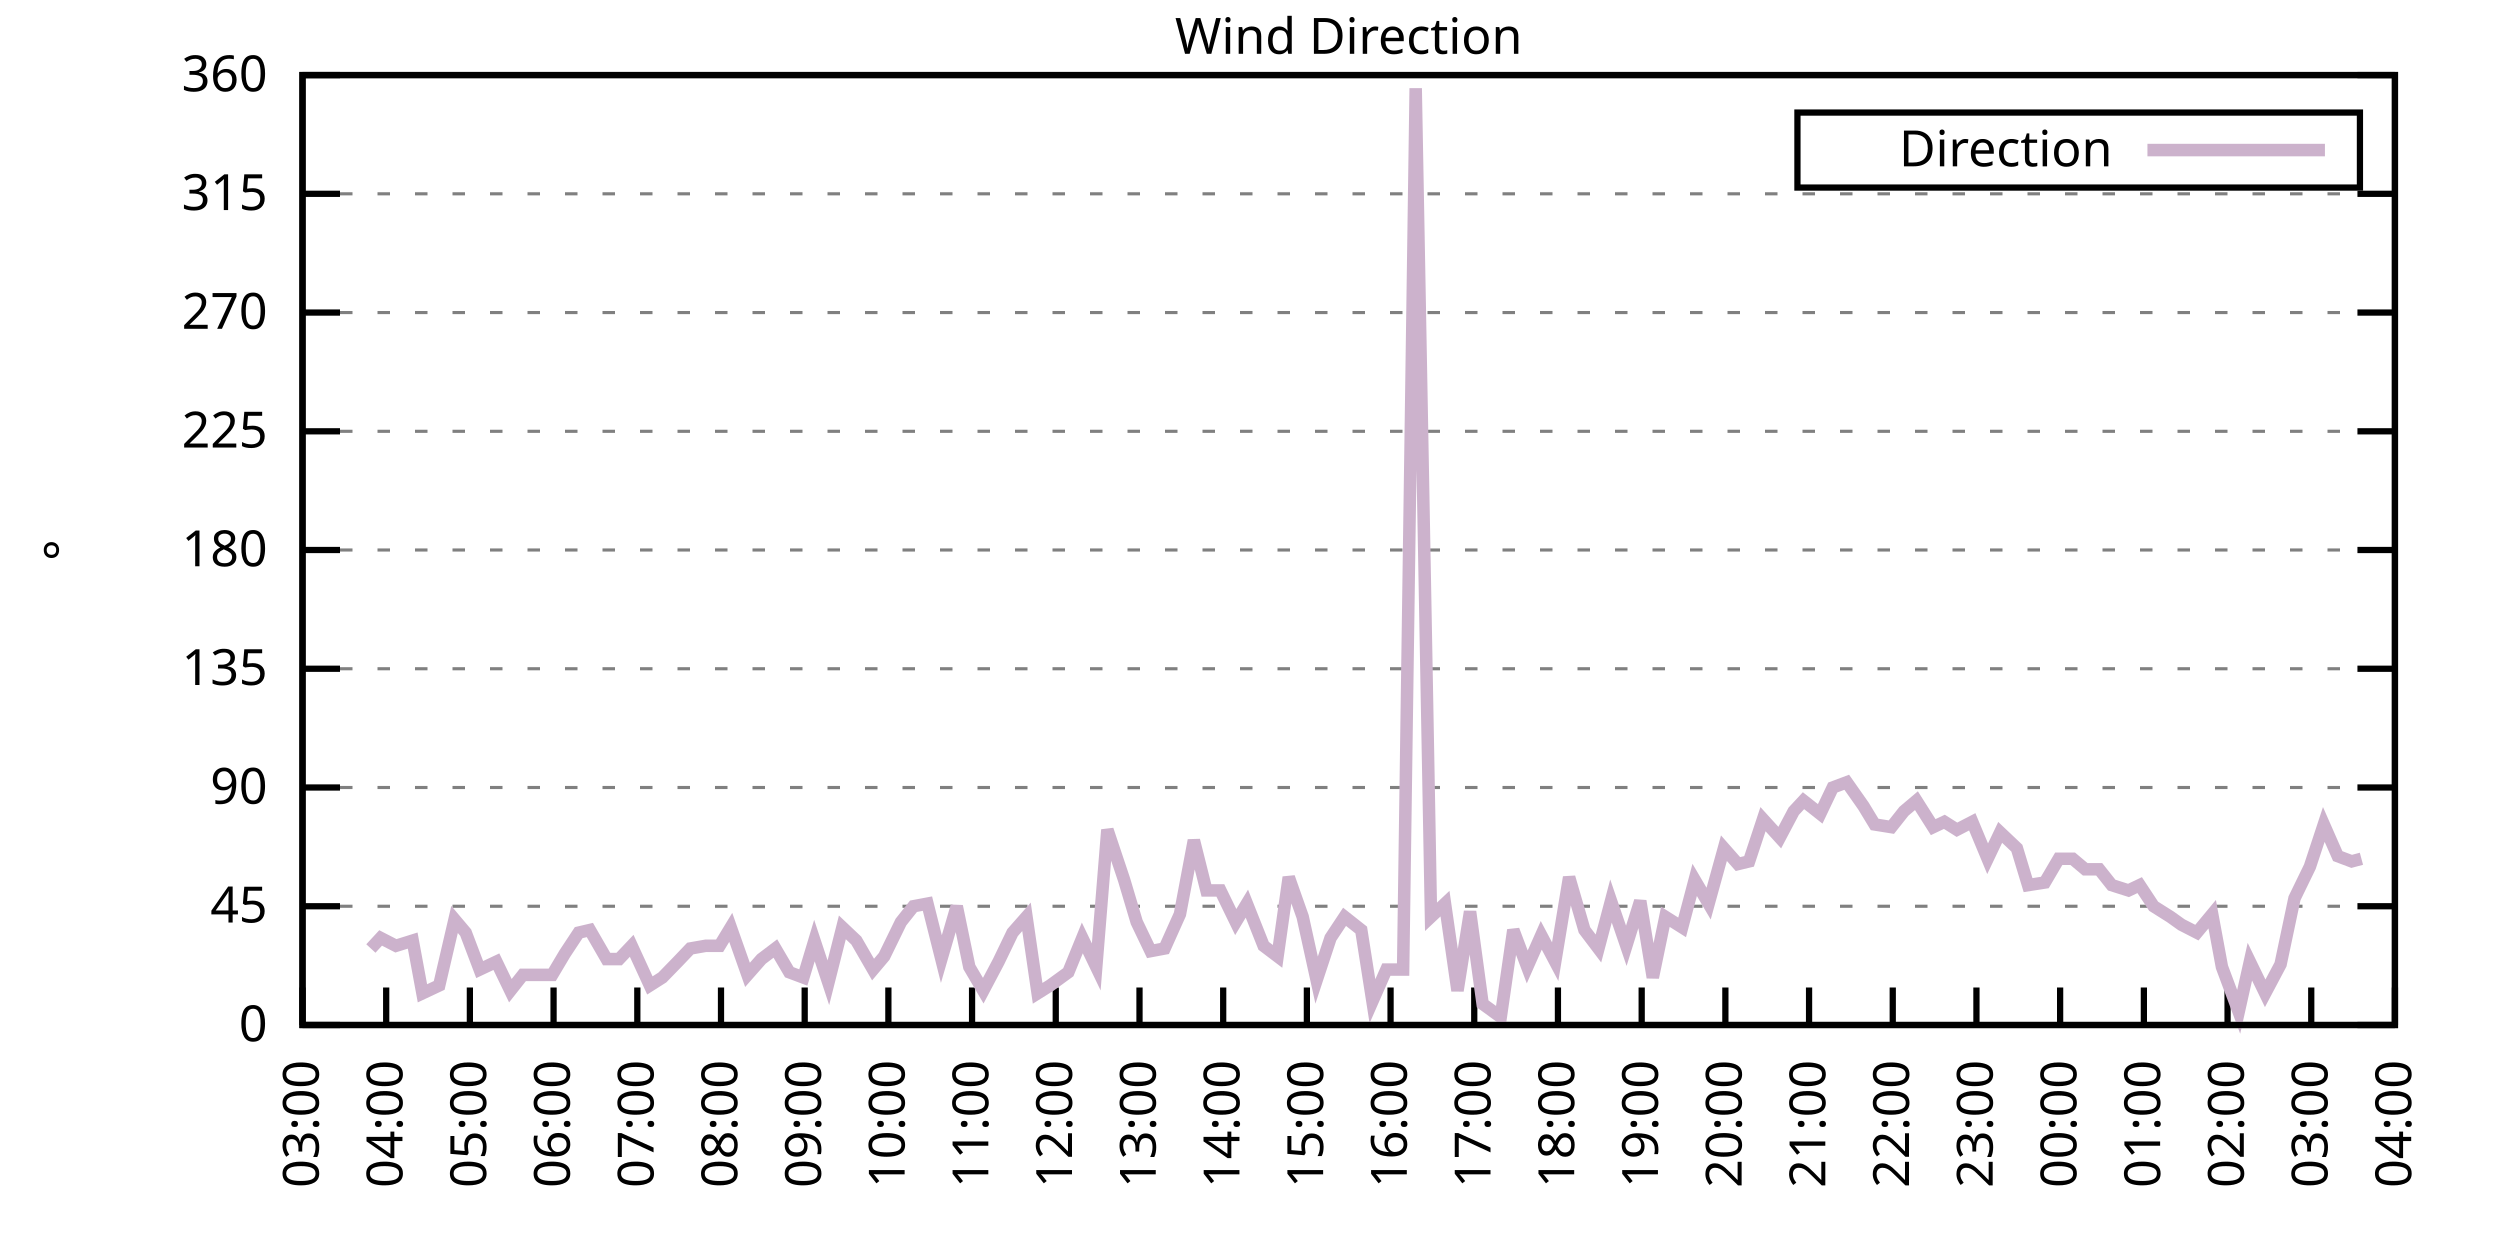
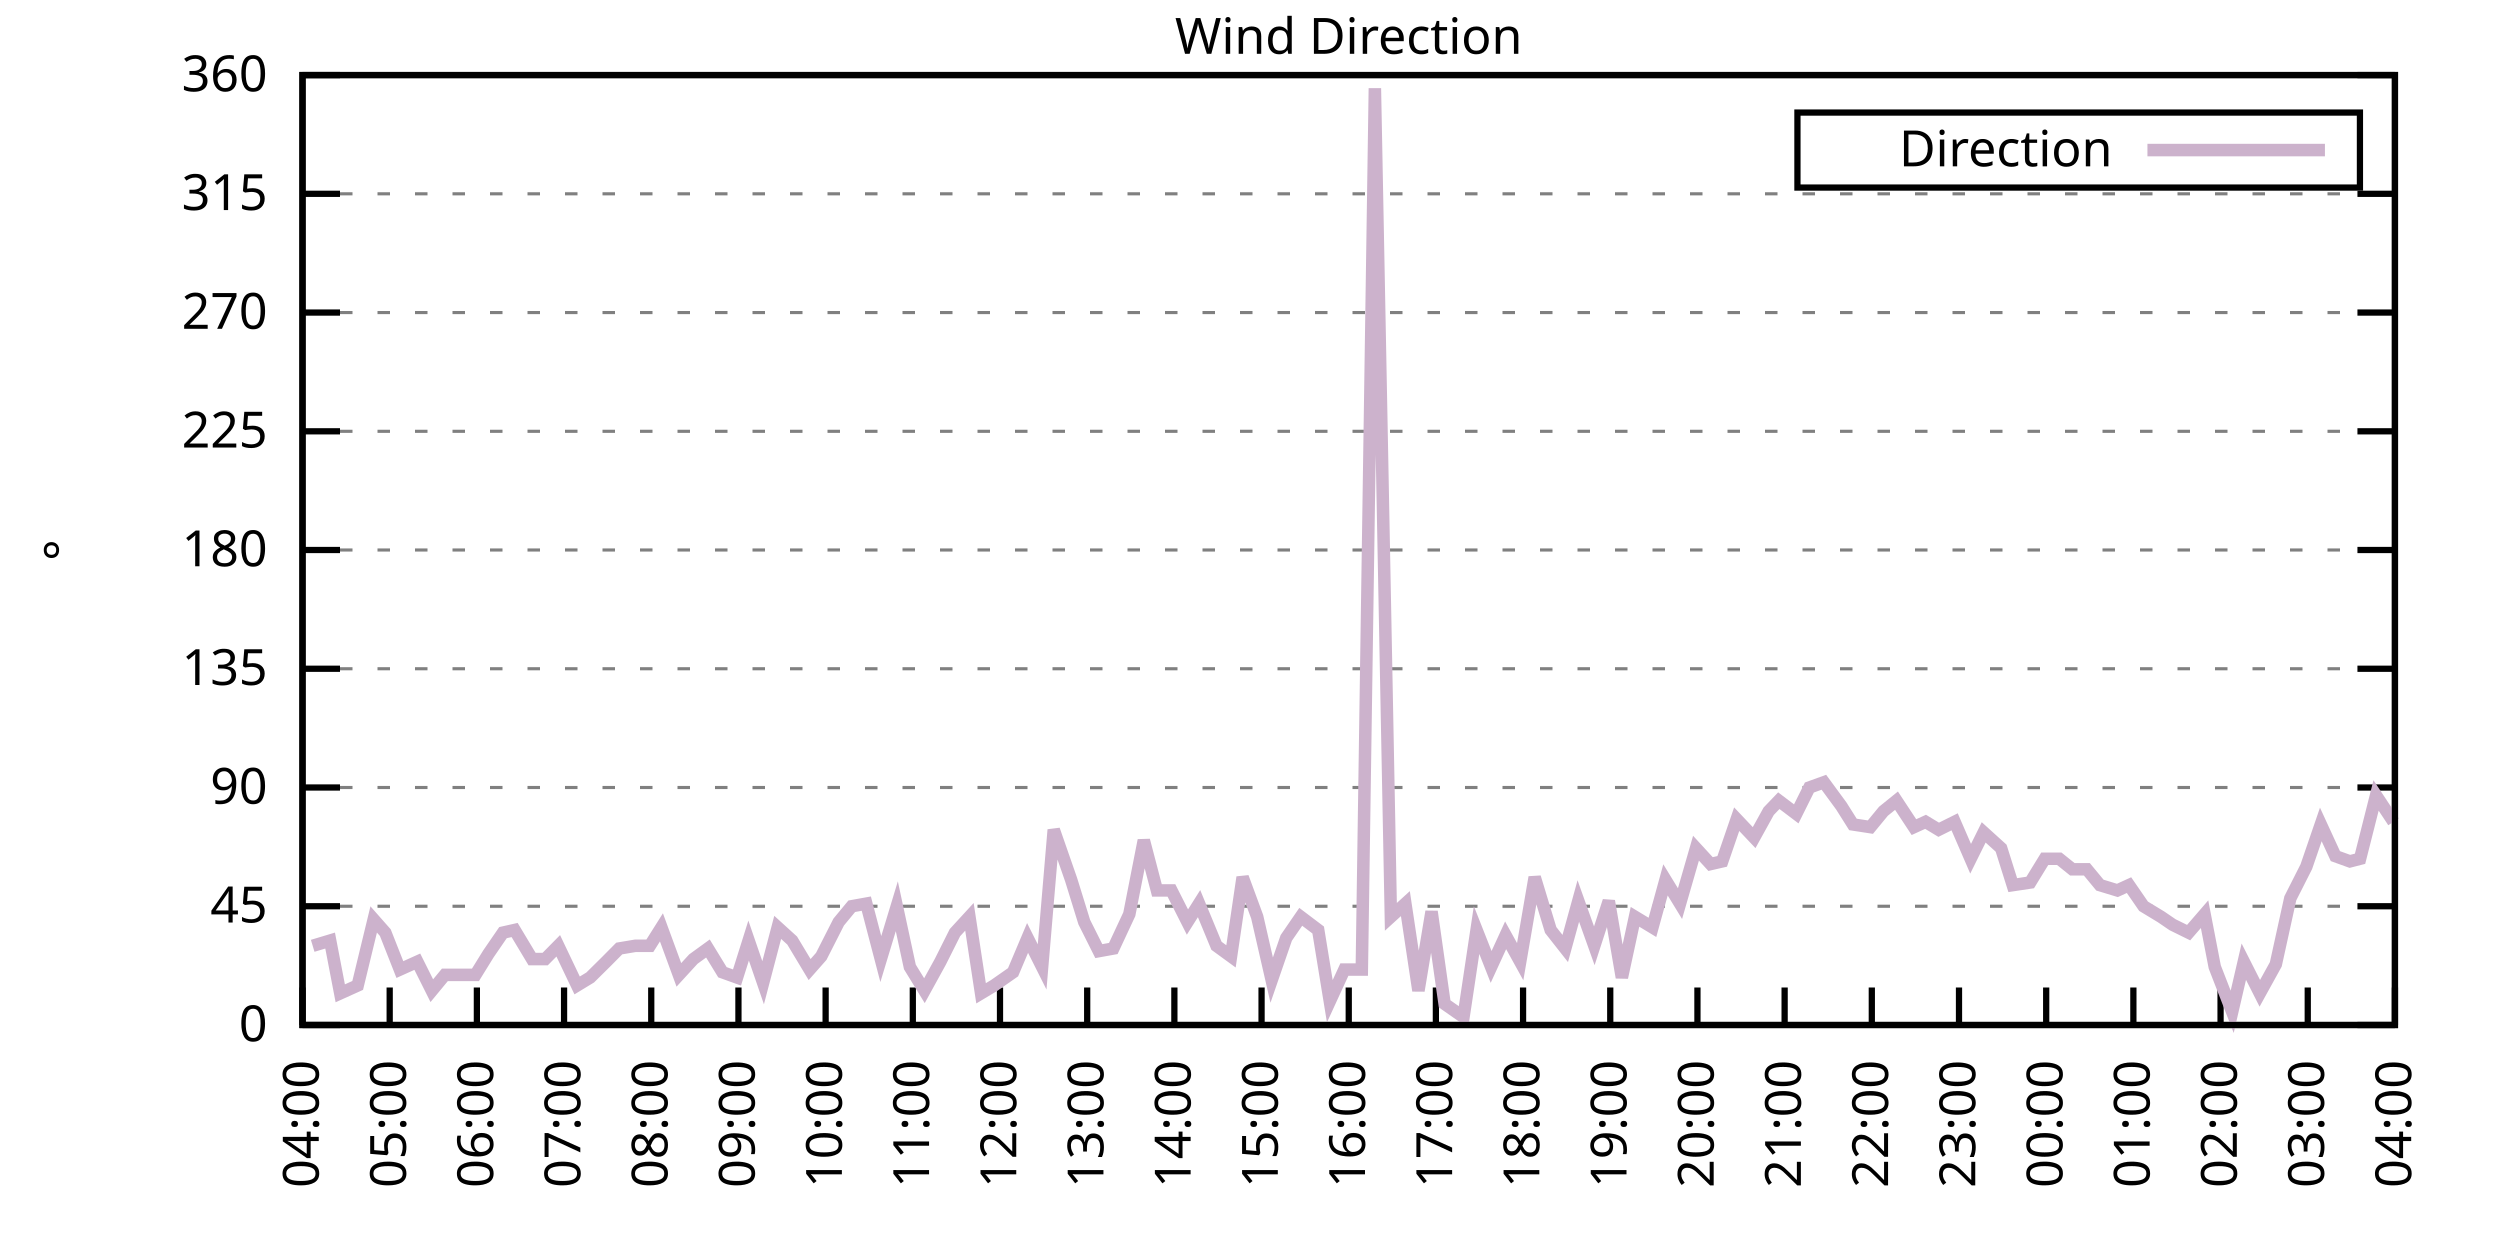
<svg xmlns="http://www.w3.org/2000/svg" xmlns:xlink="http://www.w3.org/1999/xlink" width="400" height="200" viewBox="0 0 400 200">
  <g id="gnuplot_canvas">
    <rect x="0" y="0" width="400" height="200" fill="none" />
    <defs>
      <circle id="gpDot" r="0.5" stroke-width="0.5" stroke="currentColor" />
      <path id="gpPt0" stroke-width="0.333" stroke="currentColor" d="M-1,0 h2 M0,-1 v2" />
      <path id="gpPt1" stroke-width="0.333" stroke="currentColor" d="M-1,-1 L1,1 M1,-1 L-1,1" />
      <path id="gpPt2" stroke-width="0.333" stroke="currentColor" d="M-1,0 L1,0 M0,-1 L0,1 M-1,-1 L1,1 M-1,1 L1,-1" />
      <rect id="gpPt3" stroke-width="0.333" stroke="currentColor" x="-1" y="-1" width="2" height="2" />
      <rect id="gpPt4" stroke-width="0.333" stroke="currentColor" fill="currentColor" x="-1" y="-1" width="2" height="2" />
      <circle id="gpPt5" stroke-width="0.333" stroke="currentColor" cx="0" cy="0" r="1" />
      <use xlink:href="#gpPt5" id="gpPt6" fill="currentColor" stroke="none" />
      <path id="gpPt7" stroke-width="0.333" stroke="currentColor" d="M0,-1.33 L-1.33,0.67 L1.33,0.67 z" />
      <use xlink:href="#gpPt7" id="gpPt8" fill="currentColor" stroke="none" />
      <use xlink:href="#gpPt7" id="gpPt9" stroke="currentColor" transform="rotate(180)" />
      <use xlink:href="#gpPt9" id="gpPt10" fill="currentColor" stroke="none" />
      <use xlink:href="#gpPt3" id="gpPt11" stroke="currentColor" transform="rotate(45)" />
      <use xlink:href="#gpPt11" id="gpPt12" fill="currentColor" stroke="none" />
      <path id="gpPt13" stroke-width="0.333" stroke="currentColor" d="M0,1.330 L1.265,0.411 L0.782,-1.067 L-0.782,-1.076 L-1.265,0.411 z" />
      <use xlink:href="#gpPt13" id="gpPt14" fill="currentColor" stroke="none" />
      <filter id="textbox" filterUnits="objectBoundingBox" x="0" y="0" height="1" width="1">
        <feFlood flood-color="white" flood-opacity="1" result="bgnd" />
        <feComposite in="SourceGraphic" in2="bgnd" operator="atop" />
      </filter>
      <filter id="greybox" filterUnits="objectBoundingBox" x="0" y="0" height="1" width="1">
        <feFlood flood-color="lightgrey" flood-opacity="1" result="grey" />
        <feComposite in="SourceGraphic" in2="grey" operator="atop" />
      </filter>
    </defs>
    <g fill="none" color="white" stroke="currentColor" stroke-width="1.00" stroke-linecap="butt" stroke-linejoin="miter">
</g>
    <g fill="none" color="black" stroke="currentColor" stroke-width="1.00" stroke-linecap="butt" stroke-linejoin="miter">
      <g stroke="none" shape-rendering="crispEdges">
        <polygon fill="rgb(255, 255, 255)" points="48.40,164.00 383.18,164.00 383.18,12.02 48.40,12.02 " />
      </g>
    </g>
    <g fill="none" color="black" stroke="currentColor" stroke-width="1.00" stroke-linecap="butt" stroke-linejoin="miter">
</g>
    <g fill="none" color="black" stroke="black" stroke-width="0.50" stroke-linecap="butt" stroke-linejoin="miter">
</g>
    <g fill="none" color="gray" stroke="currentColor" stroke-width="0.50" stroke-linecap="butt" stroke-linejoin="miter">
      <path stroke="gray" stroke-dasharray="2,4" class="gridline" d="M48.40,164.00 L383.19,164.00  " />
    </g>
    <g fill="none" color="gray" stroke="gray" stroke-width="1.00" stroke-linecap="butt" stroke-linejoin="miter">
</g>
    <g fill="none" color="black" stroke="currentColor" stroke-width="1.00" stroke-linecap="butt" stroke-linejoin="miter">
      <path stroke="black" d="M48.40,164.00 L54.40,164.00 M383.19,164.00 L377.19,164.00  " />
      <g transform="translate(42.80,166.60)" stroke="none" fill="black" font-family="Sans" font-size="8.00" text-anchor="end">
        <text>
          <tspan font-family="Sans"> 0</tspan>
        </text>
      </g>
    </g>
    <g fill="none" color="black" stroke="currentColor" stroke-width="1.00" stroke-linecap="butt" stroke-linejoin="miter">
</g>
    <g fill="none" color="black" stroke="black" stroke-width="0.50" stroke-linecap="butt" stroke-linejoin="miter">
</g>
    <g fill="none" color="gray" stroke="currentColor" stroke-width="0.50" stroke-linecap="butt" stroke-linejoin="miter">
      <path stroke="gray" stroke-dasharray="2,4" class="gridline" d="M48.40,145.00 L383.19,145.00  " />
    </g>
    <g fill="none" color="gray" stroke="gray" stroke-width="1.00" stroke-linecap="butt" stroke-linejoin="miter">
</g>
    <g fill="none" color="black" stroke="currentColor" stroke-width="1.00" stroke-linecap="butt" stroke-linejoin="miter">
      <path stroke="black" d="M48.40,145.00 L54.40,145.00 M383.19,145.00 L377.19,145.00  " />
      <g transform="translate(42.80,147.60)" stroke="none" fill="black" font-family="Sans" font-size="8.00" text-anchor="end">
        <text>
          <tspan font-family="Sans"> 45</tspan>
        </text>
      </g>
    </g>
    <g fill="none" color="black" stroke="currentColor" stroke-width="1.00" stroke-linecap="butt" stroke-linejoin="miter">
</g>
    <g fill="none" color="black" stroke="black" stroke-width="0.50" stroke-linecap="butt" stroke-linejoin="miter">
</g>
    <g fill="none" color="gray" stroke="currentColor" stroke-width="0.50" stroke-linecap="butt" stroke-linejoin="miter">
      <path stroke="gray" stroke-dasharray="2,4" class="gridline" d="M48.40,126.00 L383.19,126.00  " />
    </g>
    <g fill="none" color="gray" stroke="gray" stroke-width="1.00" stroke-linecap="butt" stroke-linejoin="miter">
</g>
    <g fill="none" color="black" stroke="currentColor" stroke-width="1.00" stroke-linecap="butt" stroke-linejoin="miter">
      <path stroke="black" d="M48.40,126.00 L54.40,126.00 M383.19,126.00 L377.19,126.00  " />
      <g transform="translate(42.80,128.60)" stroke="none" fill="black" font-family="Sans" font-size="8.00" text-anchor="end">
        <text>
          <tspan font-family="Sans"> 90</tspan>
        </text>
      </g>
    </g>
    <g fill="none" color="black" stroke="currentColor" stroke-width="1.00" stroke-linecap="butt" stroke-linejoin="miter">
</g>
    <g fill="none" color="black" stroke="black" stroke-width="0.50" stroke-linecap="butt" stroke-linejoin="miter">
</g>
    <g fill="none" color="gray" stroke="currentColor" stroke-width="0.50" stroke-linecap="butt" stroke-linejoin="miter">
      <path stroke="gray" stroke-dasharray="2,4" class="gridline" d="M48.40,107.00 L383.19,107.00  " />
    </g>
    <g fill="none" color="gray" stroke="gray" stroke-width="1.00" stroke-linecap="butt" stroke-linejoin="miter">
</g>
    <g fill="none" color="black" stroke="currentColor" stroke-width="1.00" stroke-linecap="butt" stroke-linejoin="miter">
      <path stroke="black" d="M48.40,107.00 L54.40,107.00 M383.19,107.00 L377.19,107.00  " />
      <g transform="translate(42.80,109.60)" stroke="none" fill="black" font-family="Sans" font-size="8.00" text-anchor="end">
        <text>
          <tspan font-family="Sans"> 135</tspan>
        </text>
      </g>
    </g>
    <g fill="none" color="black" stroke="currentColor" stroke-width="1.00" stroke-linecap="butt" stroke-linejoin="miter">
</g>
    <g fill="none" color="black" stroke="black" stroke-width="0.50" stroke-linecap="butt" stroke-linejoin="miter">
</g>
    <g fill="none" color="gray" stroke="currentColor" stroke-width="0.50" stroke-linecap="butt" stroke-linejoin="miter">
      <path stroke="gray" stroke-dasharray="2,4" class="gridline" d="M48.40,88.00 L383.19,88.00  " />
    </g>
    <g fill="none" color="gray" stroke="gray" stroke-width="1.00" stroke-linecap="butt" stroke-linejoin="miter">
</g>
    <g fill="none" color="black" stroke="currentColor" stroke-width="1.00" stroke-linecap="butt" stroke-linejoin="miter">
      <path stroke="black" d="M48.40,88.00 L54.40,88.00 M383.19,88.00 L377.19,88.00  " />
      <g transform="translate(42.80,90.60)" stroke="none" fill="black" font-family="Sans" font-size="8.00" text-anchor="end">
        <text>
          <tspan font-family="Sans"> 180</tspan>
        </text>
      </g>
    </g>
    <g fill="none" color="black" stroke="currentColor" stroke-width="1.00" stroke-linecap="butt" stroke-linejoin="miter">
</g>
    <g fill="none" color="black" stroke="black" stroke-width="0.50" stroke-linecap="butt" stroke-linejoin="miter">
</g>
    <g fill="none" color="gray" stroke="currentColor" stroke-width="0.50" stroke-linecap="butt" stroke-linejoin="miter">
      <path stroke="gray" stroke-dasharray="2,4" class="gridline" d="M48.40,69.01 L383.19,69.01  " />
    </g>
    <g fill="none" color="gray" stroke="gray" stroke-width="1.00" stroke-linecap="butt" stroke-linejoin="miter">
</g>
    <g fill="none" color="black" stroke="currentColor" stroke-width="1.00" stroke-linecap="butt" stroke-linejoin="miter">
      <path stroke="black" d="M48.40,69.01 L54.40,69.01 M383.19,69.01 L377.19,69.01  " />
      <g transform="translate(42.80,71.61)" stroke="none" fill="black" font-family="Sans" font-size="8.00" text-anchor="end">
        <text>
          <tspan font-family="Sans"> 225</tspan>
        </text>
      </g>
    </g>
    <g fill="none" color="black" stroke="currentColor" stroke-width="1.00" stroke-linecap="butt" stroke-linejoin="miter">
</g>
    <g fill="none" color="black" stroke="black" stroke-width="0.50" stroke-linecap="butt" stroke-linejoin="miter">
</g>
    <g fill="none" color="gray" stroke="currentColor" stroke-width="0.50" stroke-linecap="butt" stroke-linejoin="miter">
      <path stroke="gray" stroke-dasharray="2,4" class="gridline" d="M48.40,50.01 L383.19,50.01  " />
    </g>
    <g fill="none" color="gray" stroke="gray" stroke-width="1.00" stroke-linecap="butt" stroke-linejoin="miter">
</g>
    <g fill="none" color="black" stroke="currentColor" stroke-width="1.00" stroke-linecap="butt" stroke-linejoin="miter">
      <path stroke="black" d="M48.40,50.01 L54.40,50.01 M383.19,50.01 L377.19,50.01  " />
      <g transform="translate(42.80,52.61)" stroke="none" fill="black" font-family="Sans" font-size="8.00" text-anchor="end">
        <text>
          <tspan font-family="Sans"> 270</tspan>
        </text>
      </g>
    </g>
    <g fill="none" color="black" stroke="currentColor" stroke-width="1.00" stroke-linecap="butt" stroke-linejoin="miter">
</g>
    <g fill="none" color="black" stroke="black" stroke-width="0.50" stroke-linecap="butt" stroke-linejoin="miter">
</g>
    <g fill="none" color="gray" stroke="currentColor" stroke-width="0.50" stroke-linecap="butt" stroke-linejoin="miter">
      <path stroke="gray" stroke-dasharray="2,4" class="gridline" d="M48.40,31.01 L383.19,31.01  " />
    </g>
    <g fill="none" color="gray" stroke="gray" stroke-width="1.00" stroke-linecap="butt" stroke-linejoin="miter">
</g>
    <g fill="none" color="black" stroke="currentColor" stroke-width="1.00" stroke-linecap="butt" stroke-linejoin="miter">
      <path stroke="black" d="M48.40,31.01 L54.40,31.01 M383.19,31.01 L377.19,31.01  " />
      <g transform="translate(42.80,33.61)" stroke="none" fill="black" font-family="Sans" font-size="8.00" text-anchor="end">
        <text>
          <tspan font-family="Sans"> 315</tspan>
        </text>
      </g>
    </g>
    <g fill="none" color="black" stroke="currentColor" stroke-width="1.00" stroke-linecap="butt" stroke-linejoin="miter">
</g>
    <g fill="none" color="black" stroke="black" stroke-width="0.50" stroke-linecap="butt" stroke-linejoin="miter">
</g>
    <g fill="none" color="gray" stroke="currentColor" stroke-width="0.50" stroke-linecap="butt" stroke-linejoin="miter">
      <path stroke="gray" stroke-dasharray="2,4" class="gridline" d="M48.40,12.01 L383.19,12.01  " />
    </g>
    <g fill="none" color="gray" stroke="gray" stroke-width="1.00" stroke-linecap="butt" stroke-linejoin="miter">
</g>
    <g fill="none" color="black" stroke="currentColor" stroke-width="1.00" stroke-linecap="butt" stroke-linejoin="miter">
      <path stroke="black" d="M48.40,12.01 L54.40,12.01 M383.19,12.01 L377.19,12.01  " />
      <g transform="translate(42.80,14.61)" stroke="none" fill="black" font-family="Sans" font-size="8.00" text-anchor="end">
        <text>
          <tspan font-family="Sans"> 360</tspan>
        </text>
      </g>
    </g>
    <g fill="none" color="black" stroke="currentColor" stroke-width="1.00" stroke-linecap="butt" stroke-linejoin="miter">
      <path stroke="black" d="M48.40,164.00 L48.40,158.00  " />
      <g transform="translate(51.00,169.60) rotate(270.00)" stroke="none" fill="black" font-family="Sans" font-size="8.00" text-anchor="end">
        <text>
-           <tspan font-family="Sans">03:00</tspan>
-         </text>
-       </g>
-     </g>
-     <g fill="none" color="black" stroke="currentColor" stroke-width="1.00" stroke-linecap="butt" stroke-linejoin="miter">
-       <path stroke="black" d="M61.79,164.00 L61.79,158.00  " />
-       <g transform="translate(64.39,169.60) rotate(270.00)" stroke="none" fill="black" font-family="Sans" font-size="8.00" text-anchor="end">
-         <text>
          <tspan font-family="Sans">04:00</tspan>
        </text>
      </g>
    </g>
    <g fill="none" color="black" stroke="currentColor" stroke-width="1.00" stroke-linecap="butt" stroke-linejoin="miter">
-       <path stroke="black" d="M75.18,164.00 L75.18,158.00  " />
-       <g transform="translate(77.78,169.60) rotate(270.00)" stroke="none" fill="black" font-family="Sans" font-size="8.00" text-anchor="end">
+       <path stroke="black" d="M62.35,164.00 L62.35,158.00  " />
+       <g transform="translate(64.95,169.60) rotate(270.00)" stroke="none" fill="black" font-family="Sans" font-size="8.00" text-anchor="end">
        <text>
          <tspan font-family="Sans">05:00</tspan>
        </text>
      </g>
    </g>
    <g fill="none" color="black" stroke="currentColor" stroke-width="1.00" stroke-linecap="butt" stroke-linejoin="miter">
-       <path stroke="black" d="M88.57,164.00 L88.57,158.00  " />
-       <g transform="translate(91.17,169.60) rotate(270.00)" stroke="none" fill="black" font-family="Sans" font-size="8.00" text-anchor="end">
+       <path stroke="black" d="M76.30,164.00 L76.30,158.00  " />
+       <g transform="translate(78.90,169.60) rotate(270.00)" stroke="none" fill="black" font-family="Sans" font-size="8.00" text-anchor="end">
        <text>
          <tspan font-family="Sans">06:00</tspan>
        </text>
      </g>
    </g>
    <g fill="none" color="black" stroke="currentColor" stroke-width="1.00" stroke-linecap="butt" stroke-linejoin="miter">
-       <path stroke="black" d="M101.97,164.00 L101.97,158.00  " />
-       <g transform="translate(104.57,169.60) rotate(270.00)" stroke="none" fill="black" font-family="Sans" font-size="8.00" text-anchor="end">
+       <path stroke="black" d="M90.25,164.00 L90.25,158.00  " />
+       <g transform="translate(92.85,169.60) rotate(270.00)" stroke="none" fill="black" font-family="Sans" font-size="8.00" text-anchor="end">
        <text>
          <tspan font-family="Sans">07:00</tspan>
        </text>
      </g>
    </g>
    <g fill="none" color="black" stroke="currentColor" stroke-width="1.00" stroke-linecap="butt" stroke-linejoin="miter">
-       <path stroke="black" d="M115.36,164.00 L115.36,158.00  " />
-       <g transform="translate(117.96,169.60) rotate(270.00)" stroke="none" fill="black" font-family="Sans" font-size="8.00" text-anchor="end">
+       <path stroke="black" d="M104.20,164.00 L104.20,158.00  " />
+       <g transform="translate(106.80,169.60) rotate(270.00)" stroke="none" fill="black" font-family="Sans" font-size="8.00" text-anchor="end">
        <text>
          <tspan font-family="Sans">08:00</tspan>
        </text>
      </g>
    </g>
    <g fill="none" color="black" stroke="currentColor" stroke-width="1.00" stroke-linecap="butt" stroke-linejoin="miter">
-       <path stroke="black" d="M128.75,164.00 L128.75,158.00  " />
-       <g transform="translate(131.35,169.60) rotate(270.00)" stroke="none" fill="black" font-family="Sans" font-size="8.00" text-anchor="end">
+       <path stroke="black" d="M118.15,164.00 L118.15,158.00  " />
+       <g transform="translate(120.75,169.60) rotate(270.00)" stroke="none" fill="black" font-family="Sans" font-size="8.00" text-anchor="end">
        <text>
          <tspan font-family="Sans">09:00</tspan>
        </text>
      </g>
    </g>
    <g fill="none" color="black" stroke="currentColor" stroke-width="1.00" stroke-linecap="butt" stroke-linejoin="miter">
-       <path stroke="black" d="M142.14,164.00 L142.14,158.00  " />
-       <g transform="translate(144.74,169.60) rotate(270.00)" stroke="none" fill="black" font-family="Sans" font-size="8.00" text-anchor="end">
+       <path stroke="black" d="M132.10,164.00 L132.10,158.00  " />
+       <g transform="translate(134.70,169.60) rotate(270.00)" stroke="none" fill="black" font-family="Sans" font-size="8.00" text-anchor="end">
        <text>
          <tspan font-family="Sans">10:00</tspan>
        </text>
      </g>
    </g>
    <g fill="none" color="black" stroke="currentColor" stroke-width="1.00" stroke-linecap="butt" stroke-linejoin="miter">
-       <path stroke="black" d="M155.53,164.00 L155.53,158.00  " />
-       <g transform="translate(158.13,169.60) rotate(270.00)" stroke="none" fill="black" font-family="Sans" font-size="8.00" text-anchor="end">
+       <path stroke="black" d="M146.05,164.00 L146.05,158.00  " />
+       <g transform="translate(148.65,169.60) rotate(270.00)" stroke="none" fill="black" font-family="Sans" font-size="8.00" text-anchor="end">
        <text>
          <tspan font-family="Sans">11:00</tspan>
        </text>
      </g>
    </g>
    <g fill="none" color="black" stroke="currentColor" stroke-width="1.00" stroke-linecap="butt" stroke-linejoin="miter">
-       <path stroke="black" d="M168.92,164.00 L168.92,158.00  " />
-       <g transform="translate(171.52,169.60) rotate(270.00)" stroke="none" fill="black" font-family="Sans" font-size="8.00" text-anchor="end">
+       <path stroke="black" d="M160.00,164.00 L160.00,158.00  " />
+       <g transform="translate(162.60,169.60) rotate(270.00)" stroke="none" fill="black" font-family="Sans" font-size="8.00" text-anchor="end">
        <text>
          <tspan font-family="Sans">12:00</tspan>
        </text>
      </g>
    </g>
    <g fill="none" color="black" stroke="currentColor" stroke-width="1.00" stroke-linecap="butt" stroke-linejoin="miter">
-       <path stroke="black" d="M182.32,164.00 L182.32,158.00  " />
-       <g transform="translate(184.92,169.60) rotate(270.00)" stroke="none" fill="black" font-family="Sans" font-size="8.00" text-anchor="end">
+       <path stroke="black" d="M173.95,164.00 L173.95,158.00  " />
+       <g transform="translate(176.55,169.60) rotate(270.00)" stroke="none" fill="black" font-family="Sans" font-size="8.00" text-anchor="end">
        <text>
          <tspan font-family="Sans">13:00</tspan>
        </text>
      </g>
    </g>
    <g fill="none" color="black" stroke="currentColor" stroke-width="1.00" stroke-linecap="butt" stroke-linejoin="miter">
-       <path stroke="black" d="M195.71,164.00 L195.71,158.00  " />
-       <g transform="translate(198.31,169.60) rotate(270.00)" stroke="none" fill="black" font-family="Sans" font-size="8.00" text-anchor="end">
+       <path stroke="black" d="M187.90,164.00 L187.90,158.00  " />
+       <g transform="translate(190.50,169.60) rotate(270.00)" stroke="none" fill="black" font-family="Sans" font-size="8.00" text-anchor="end">
        <text>
          <tspan font-family="Sans">14:00</tspan>
        </text>
      </g>
    </g>
    <g fill="none" color="black" stroke="currentColor" stroke-width="1.00" stroke-linecap="butt" stroke-linejoin="miter">
-       <path stroke="black" d="M209.10,164.00 L209.10,158.00  " />
-       <g transform="translate(211.70,169.60) rotate(270.00)" stroke="none" fill="black" font-family="Sans" font-size="8.00" text-anchor="end">
+       <path stroke="black" d="M201.85,164.00 L201.85,158.00  " />
+       <g transform="translate(204.45,169.60) rotate(270.00)" stroke="none" fill="black" font-family="Sans" font-size="8.00" text-anchor="end">
        <text>
          <tspan font-family="Sans">15:00</tspan>
        </text>
      </g>
    </g>
    <g fill="none" color="black" stroke="currentColor" stroke-width="1.00" stroke-linecap="butt" stroke-linejoin="miter">
-       <path stroke="black" d="M222.49,164.00 L222.49,158.00  " />
-       <g transform="translate(225.09,169.60) rotate(270.00)" stroke="none" fill="black" font-family="Sans" font-size="8.00" text-anchor="end">
+       <path stroke="black" d="M215.80,164.00 L215.80,158.00  " />
+       <g transform="translate(218.40,169.60) rotate(270.00)" stroke="none" fill="black" font-family="Sans" font-size="8.00" text-anchor="end">
        <text>
          <tspan font-family="Sans">16:00</tspan>
        </text>
      </g>
    </g>
    <g fill="none" color="black" stroke="currentColor" stroke-width="1.00" stroke-linecap="butt" stroke-linejoin="miter">
-       <path stroke="black" d="M235.88,164.00 L235.88,158.00  " />
-       <g transform="translate(238.48,169.60) rotate(270.00)" stroke="none" fill="black" font-family="Sans" font-size="8.00" text-anchor="end">
+       <path stroke="black" d="M229.74,164.00 L229.74,158.00  " />
+       <g transform="translate(232.34,169.60) rotate(270.00)" stroke="none" fill="black" font-family="Sans" font-size="8.00" text-anchor="end">
        <text>
          <tspan font-family="Sans">17:00</tspan>
        </text>
      </g>
    </g>
    <g fill="none" color="black" stroke="currentColor" stroke-width="1.00" stroke-linecap="butt" stroke-linejoin="miter">
-       <path stroke="black" d="M249.27,164.00 L249.27,158.00  " />
-       <g transform="translate(251.87,169.60) rotate(270.00)" stroke="none" fill="black" font-family="Sans" font-size="8.00" text-anchor="end">
+       <path stroke="black" d="M243.69,164.00 L243.69,158.00  " />
+       <g transform="translate(246.29,169.60) rotate(270.00)" stroke="none" fill="black" font-family="Sans" font-size="8.00" text-anchor="end">
        <text>
          <tspan font-family="Sans">18:00</tspan>
        </text>
      </g>
    </g>
    <g fill="none" color="black" stroke="currentColor" stroke-width="1.00" stroke-linecap="butt" stroke-linejoin="miter">
-       <path stroke="black" d="M262.67,164.00 L262.67,158.00  " />
-       <g transform="translate(265.27,169.60) rotate(270.00)" stroke="none" fill="black" font-family="Sans" font-size="8.00" text-anchor="end">
+       <path stroke="black" d="M257.64,164.00 L257.64,158.00  " />
+       <g transform="translate(260.24,169.60) rotate(270.00)" stroke="none" fill="black" font-family="Sans" font-size="8.00" text-anchor="end">
        <text>
          <tspan font-family="Sans">19:00</tspan>
        </text>
      </g>
    </g>
    <g fill="none" color="black" stroke="currentColor" stroke-width="1.00" stroke-linecap="butt" stroke-linejoin="miter">
-       <path stroke="black" d="M276.06,164.00 L276.06,158.00  " />
-       <g transform="translate(278.66,169.60) rotate(270.00)" stroke="none" fill="black" font-family="Sans" font-size="8.00" text-anchor="end">
+       <path stroke="black" d="M271.59,164.00 L271.59,158.00  " />
+       <g transform="translate(274.19,169.60) rotate(270.00)" stroke="none" fill="black" font-family="Sans" font-size="8.00" text-anchor="end">
        <text>
          <tspan font-family="Sans">20:00</tspan>
        </text>
      </g>
    </g>
    <g fill="none" color="black" stroke="currentColor" stroke-width="1.00" stroke-linecap="butt" stroke-linejoin="miter">
-       <path stroke="black" d="M289.45,164.00 L289.45,158.00  " />
-       <g transform="translate(292.05,169.60) rotate(270.00)" stroke="none" fill="black" font-family="Sans" font-size="8.00" text-anchor="end">
+       <path stroke="black" d="M285.54,164.00 L285.54,158.00  " />
+       <g transform="translate(288.14,169.60) rotate(270.00)" stroke="none" fill="black" font-family="Sans" font-size="8.00" text-anchor="end">
        <text>
          <tspan font-family="Sans">21:00</tspan>
        </text>
      </g>
    </g>
    <g fill="none" color="black" stroke="currentColor" stroke-width="1.00" stroke-linecap="butt" stroke-linejoin="miter">
-       <path stroke="black" d="M302.84,164.00 L302.84,158.00  " />
-       <g transform="translate(305.44,169.60) rotate(270.00)" stroke="none" fill="black" font-family="Sans" font-size="8.00" text-anchor="end">
+       <path stroke="black" d="M299.49,164.00 L299.49,158.00  " />
+       <g transform="translate(302.09,169.60) rotate(270.00)" stroke="none" fill="black" font-family="Sans" font-size="8.00" text-anchor="end">
        <text>
          <tspan font-family="Sans">22:00</tspan>
        </text>
      </g>
    </g>
    <g fill="none" color="black" stroke="currentColor" stroke-width="1.00" stroke-linecap="butt" stroke-linejoin="miter">
-       <path stroke="black" d="M316.23,164.00 L316.23,158.00  " />
-       <g transform="translate(318.83,169.60) rotate(270.00)" stroke="none" fill="black" font-family="Sans" font-size="8.00" text-anchor="end">
+       <path stroke="black" d="M313.44,164.00 L313.44,158.00  " />
+       <g transform="translate(316.04,169.60) rotate(270.00)" stroke="none" fill="black" font-family="Sans" font-size="8.00" text-anchor="end">
        <text>
          <tspan font-family="Sans">23:00</tspan>
        </text>
      </g>
    </g>
    <g fill="none" color="black" stroke="currentColor" stroke-width="1.00" stroke-linecap="butt" stroke-linejoin="miter">
-       <path stroke="black" d="M329.62,164.00 L329.62,158.00  " />
-       <g transform="translate(332.22,169.60) rotate(270.00)" stroke="none" fill="black" font-family="Sans" font-size="8.00" text-anchor="end">
+       <path stroke="black" d="M327.39,164.00 L327.39,158.00  " />
+       <g transform="translate(329.99,169.60) rotate(270.00)" stroke="none" fill="black" font-family="Sans" font-size="8.00" text-anchor="end">
        <text>
          <tspan font-family="Sans">00:00</tspan>
        </text>
      </g>
    </g>
    <g fill="none" color="black" stroke="currentColor" stroke-width="1.00" stroke-linecap="butt" stroke-linejoin="miter">
-       <path stroke="black" d="M343.02,164.00 L343.02,158.00  " />
-       <g transform="translate(345.62,169.60) rotate(270.00)" stroke="none" fill="black" font-family="Sans" font-size="8.00" text-anchor="end">
+       <path stroke="black" d="M341.34,164.00 L341.34,158.00  " />
+       <g transform="translate(343.94,169.60) rotate(270.00)" stroke="none" fill="black" font-family="Sans" font-size="8.00" text-anchor="end">
        <text>
          <tspan font-family="Sans">01:00</tspan>
        </text>
      </g>
    </g>
    <g fill="none" color="black" stroke="currentColor" stroke-width="1.00" stroke-linecap="butt" stroke-linejoin="miter">
-       <path stroke="black" d="M356.41,164.00 L356.41,158.00  " />
-       <g transform="translate(359.01,169.60) rotate(270.00)" stroke="none" fill="black" font-family="Sans" font-size="8.00" text-anchor="end">
+       <path stroke="black" d="M355.29,164.00 L355.29,158.00  " />
+       <g transform="translate(357.89,169.60) rotate(270.00)" stroke="none" fill="black" font-family="Sans" font-size="8.00" text-anchor="end">
        <text>
          <tspan font-family="Sans">02:00</tspan>
        </text>
      </g>
    </g>
    <g fill="none" color="black" stroke="currentColor" stroke-width="1.00" stroke-linecap="butt" stroke-linejoin="miter">
-       <path stroke="black" d="M369.80,164.00 L369.80,158.00  " />
-       <g transform="translate(372.40,169.60) rotate(270.00)" stroke="none" fill="black" font-family="Sans" font-size="8.00" text-anchor="end">
+       <path stroke="black" d="M369.24,164.00 L369.24,158.00  " />
+       <g transform="translate(371.84,169.60) rotate(270.00)" stroke="none" fill="black" font-family="Sans" font-size="8.00" text-anchor="end">
        <text>
          <tspan font-family="Sans">03:00</tspan>
        </text>
      </g>
    </g>
    <g fill="none" color="black" stroke="currentColor" stroke-width="1.00" stroke-linecap="butt" stroke-linejoin="miter">
      <path stroke="black" d="M383.19,164.00 L383.19,158.00  " />
      <g transform="translate(385.79,169.60) rotate(270.00)" stroke="none" fill="black" font-family="Sans" font-size="8.00" text-anchor="end">
        <text>
          <tspan font-family="Sans">04:00</tspan>
        </text>
      </g>
    </g>
    <g fill="none" color="black" stroke="currentColor" stroke-width="1.00" stroke-linecap="butt" stroke-linejoin="miter">
</g>
    <g fill="none" color="black" stroke="currentColor" stroke-width="1.00" stroke-linecap="butt" stroke-linejoin="miter">
      <path stroke="black" d="M48.40,12.01 L48.40,164.00 L383.19,164.00 L383.19,12.01 L48.40,12.01 Z  " />
    </g>
    <g fill="none" color="black" stroke="currentColor" stroke-width="1.00" stroke-linecap="butt" stroke-linejoin="miter">
</g>
    <g fill="none" color="black" stroke="currentColor" stroke-width="1.00" stroke-linecap="butt" stroke-linejoin="miter">
      <path stroke="black" d="M287.59,30.01 L287.59,18.01 L377.59,18.01 L377.59,30.01 L287.59,30.01 Z  " />
    </g>
    <g id="Wind_direction_plot_1">
      <g fill="none" color="white" stroke="black" stroke-width="2.00" stroke-linecap="butt" stroke-linejoin="miter">
</g>
      <g fill="none" color="black" stroke="currentColor" stroke-width="2.00" stroke-linecap="butt" stroke-linejoin="miter">
        <g transform="translate(337.99,26.61)" stroke="none" fill="black" font-family="Sans" font-size="8.00" text-anchor="end">
          <text>
            <tspan font-family="Sans">Direction</tspan>
          </text>
        </g>
      </g>
      <g fill="none" color="black" stroke="currentColor" stroke-width="2.00" stroke-linecap="butt" stroke-linejoin="miter">
-         <path stroke="rgb(204, 178, 204)" d="M343.59,24.01 L371.99,24.01 M59.34,151.76 L60.90,150.07 L63.35,151.33 L66.03,150.49 L67.59,158.93 L70.27,157.67   L72.73,147.11 L74.51,149.22 L76.75,155.13 L79.42,153.87 L81.66,158.51 L83.66,155.98 L85.67,155.98 L88.35,155.98   L90.36,152.60 L92.59,149.22 L94.38,148.80 L97.06,153.45 L99.06,153.45 L101.07,151.33 L103.98,157.67 L105.98,156.40   L108.44,153.87 L110.45,151.76 L112.90,151.33 L115.13,151.33 L116.92,148.38 L119.60,155.98 L121.83,153.45 L124.06,151.76   L126.29,155.56 L128.53,156.40 L130.31,150.49 L132.54,157.24 L134.78,148.38 L137.01,150.49 L139.69,155.13 L141.47,153.02   L144.15,147.53 L146.16,145.00 L148.39,144.58 L150.62,153.45 L153.08,145.00 L155.09,154.71 L157.32,158.51 L159.77,153.87   L162.01,149.22 L164.24,146.69 L166.02,158.93 L168.03,157.67 L170.93,155.56 L173.17,150.07 L175.40,154.71 L177.18,132.76   L179.86,140.78 L181.87,147.53 L184.10,152.18 L186.33,151.76 L188.79,146.27 L191.02,134.45 L193.03,142.47 L195.26,142.47   L197.72,147.53 L199.50,144.58 L202.18,151.33 L204.41,153.02 L206.20,140.36 L208.43,146.69 L210.66,156.82 L212.89,150.07   L215.13,146.69 L217.80,148.80 L219.59,160.20 L221.82,155.13 L224.50,155.13 L226.51,14.12 L228.96,146.69 L231.20,144.58   L233.20,158.51 L235.21,145.85 L237.22,160.62 L240.12,162.73 L242.13,148.80 L244.36,154.71 L246.60,149.65 L248.83,153.87   L251.06,140.36 L253.51,148.80 L255.75,151.76 L257.76,144.16 L260.21,151.33 L262.44,144.16 L264.45,156.40 L266.46,146.69   L269.14,148.38 L271.15,140.78 L273.38,144.58 L275.83,135.71 L278.07,138.25 L279.85,137.82 L282.08,131.07 L284.76,134.02   L286.99,129.80 L288.56,128.11 L291.23,130.22 L293.24,126.00 L295.48,125.16 L298.15,128.96 L299.94,131.91 L302.62,132.34   L304.63,129.80 L306.63,128.11 L309.31,132.34 L311.10,131.49 L313.11,132.76 L315.56,131.49 L318.02,137.40 L320.03,133.18   L322.70,135.71 L324.49,141.62 L327.17,141.20 L329.40,137.40 L331.63,137.40 L333.64,139.09 L335.87,139.09 L337.88,141.62   L340.56,142.47 L342.35,141.62 L344.58,145.00 L347.26,146.69 L349.04,147.96 L351.50,149.22 L353.95,146.27 L355.51,154.71   L358.19,161.89 L359.98,153.87 L362.43,158.93 L364.89,154.29 L367.12,143.73 L369.58,138.67 L371.81,131.91 L374.04,136.98   L376.27,137.82 L377.83,137.40  " />
+         <path stroke="rgb(204, 178, 204)" d="M343.59,24.01 L371.99,24.01 M50.03,151.33 L52.82,150.49 L54.44,158.93 L57.23,157.67 L59.79,147.11 L61.65,149.22   L63.98,155.13 L66.77,153.87 L69.09,158.51 L71.18,155.98 L73.28,155.98 L76.07,155.98 L78.16,152.60 L80.48,149.22   L82.34,148.80 L85.13,153.45 L87.23,153.45 L89.32,151.33 L92.34,157.67 L94.43,156.40 L96.99,153.87 L99.08,151.76   L101.64,151.33 L103.97,151.33 L105.83,148.38 L108.62,155.98 L110.94,153.45 L113.27,151.76 L115.59,155.56 L117.92,156.40   L119.78,150.49 L122.10,157.24 L124.43,148.38 L126.75,150.49 L129.54,155.13 L131.40,153.02 L134.19,147.53 L136.28,145.00   L138.61,144.58 L140.93,153.45 L143.49,145.00 L145.58,154.71 L147.91,158.51 L150.46,153.87 L152.79,149.22 L155.11,146.69   L156.97,158.93 L159.07,157.67 L162.09,155.56 L164.41,150.07 L166.74,154.71 L168.60,132.76 L171.39,140.78 L173.48,147.53   L175.81,152.18 L178.13,151.76 L180.69,146.27 L183.01,134.45 L185.11,142.47 L187.43,142.47 L189.99,147.53 L191.85,144.58   L194.64,151.33 L196.96,153.02 L198.82,140.36 L201.15,146.69 L203.47,156.82 L205.80,150.07 L208.12,146.69 L210.91,148.80   L212.77,160.20 L215.10,155.13 L217.89,155.13 L219.98,14.12 L222.54,146.69 L224.86,144.58 L226.95,158.51 L229.05,145.85   L231.14,160.62 L234.16,162.73 L236.25,148.80 L238.58,154.71 L240.90,149.65 L243.23,153.87 L245.55,140.36 L248.11,148.80   L250.44,151.76 L252.53,144.16 L255.09,151.33 L257.41,144.16 L259.50,156.40 L261.60,146.69 L264.39,148.38 L266.48,140.78   L268.80,144.58 L271.36,135.71 L273.69,138.25 L275.55,137.82 L277.87,131.07 L280.66,134.02 L282.99,129.80 L284.61,128.11   L287.40,130.22 L289.50,126.00 L291.82,125.16 L294.61,128.96 L296.47,131.91 L299.26,132.34 L301.35,129.80 L303.44,128.11   L306.23,132.34 L308.09,131.49 L310.19,132.76 L312.74,131.49 L315.30,137.40 L317.39,133.18 L320.18,135.71 L322.04,141.62   L324.83,141.20 L327.16,137.40 L329.48,137.40 L331.58,139.09 L333.90,139.09 L335.99,141.62 L338.78,142.47 L340.64,141.62   L342.97,145.00 L345.76,146.69 L347.62,147.96 L350.18,149.22 L352.73,146.27 L354.36,154.71 L357.15,161.89 L359.01,153.87   L361.57,158.93 L364.13,154.29 L366.45,143.73 L369.01,138.67 L371.33,131.91 L373.66,136.98 L375.98,137.82 L377.61,137.40   L380.17,127.27 L382.96,131.49  " />
      </g>
    </g>
    <g fill="none" color="black" stroke="currentColor" stroke-width="2.00" stroke-linecap="butt" stroke-linejoin="miter">
</g>
    <g fill="none" color="black" stroke="black" stroke-width="1.00" stroke-linecap="butt" stroke-linejoin="miter">
</g>
    <g fill="none" color="black" stroke="currentColor" stroke-width="1.00" stroke-linecap="butt" stroke-linejoin="miter">
      <path stroke="black" d="M48.40,12.01 L48.40,164.00 L383.19,164.00 L383.19,12.01 L48.40,12.01 Z  " />
      <g transform="translate(12.80,88.01) rotate(270.00)" stroke="none" fill="black" font-family="Sans" font-size="8.00" text-anchor="middle">
        <text>
          <tspan font-family="Sans">°</tspan>
        </text>
      </g>
    </g>
    <g fill="none" color="black" stroke="currentColor" stroke-width="1.00" stroke-linecap="butt" stroke-linejoin="miter">
</g>
    <g fill="none" color="black" stroke="currentColor" stroke-width="1.00" stroke-linecap="butt" stroke-linejoin="miter">
      <g transform="translate(215.79,8.61)" stroke="none" fill="black" font-family="Sans" font-size="8.00" text-anchor="middle">
        <text>
          <tspan font-family="Sans">Wind Direction</tspan>
        </text>
      </g>
    </g>
    <g fill="none" color="black" stroke="currentColor" stroke-width="1.00" stroke-linecap="butt" stroke-linejoin="miter">
</g>
  </g>
</svg>
